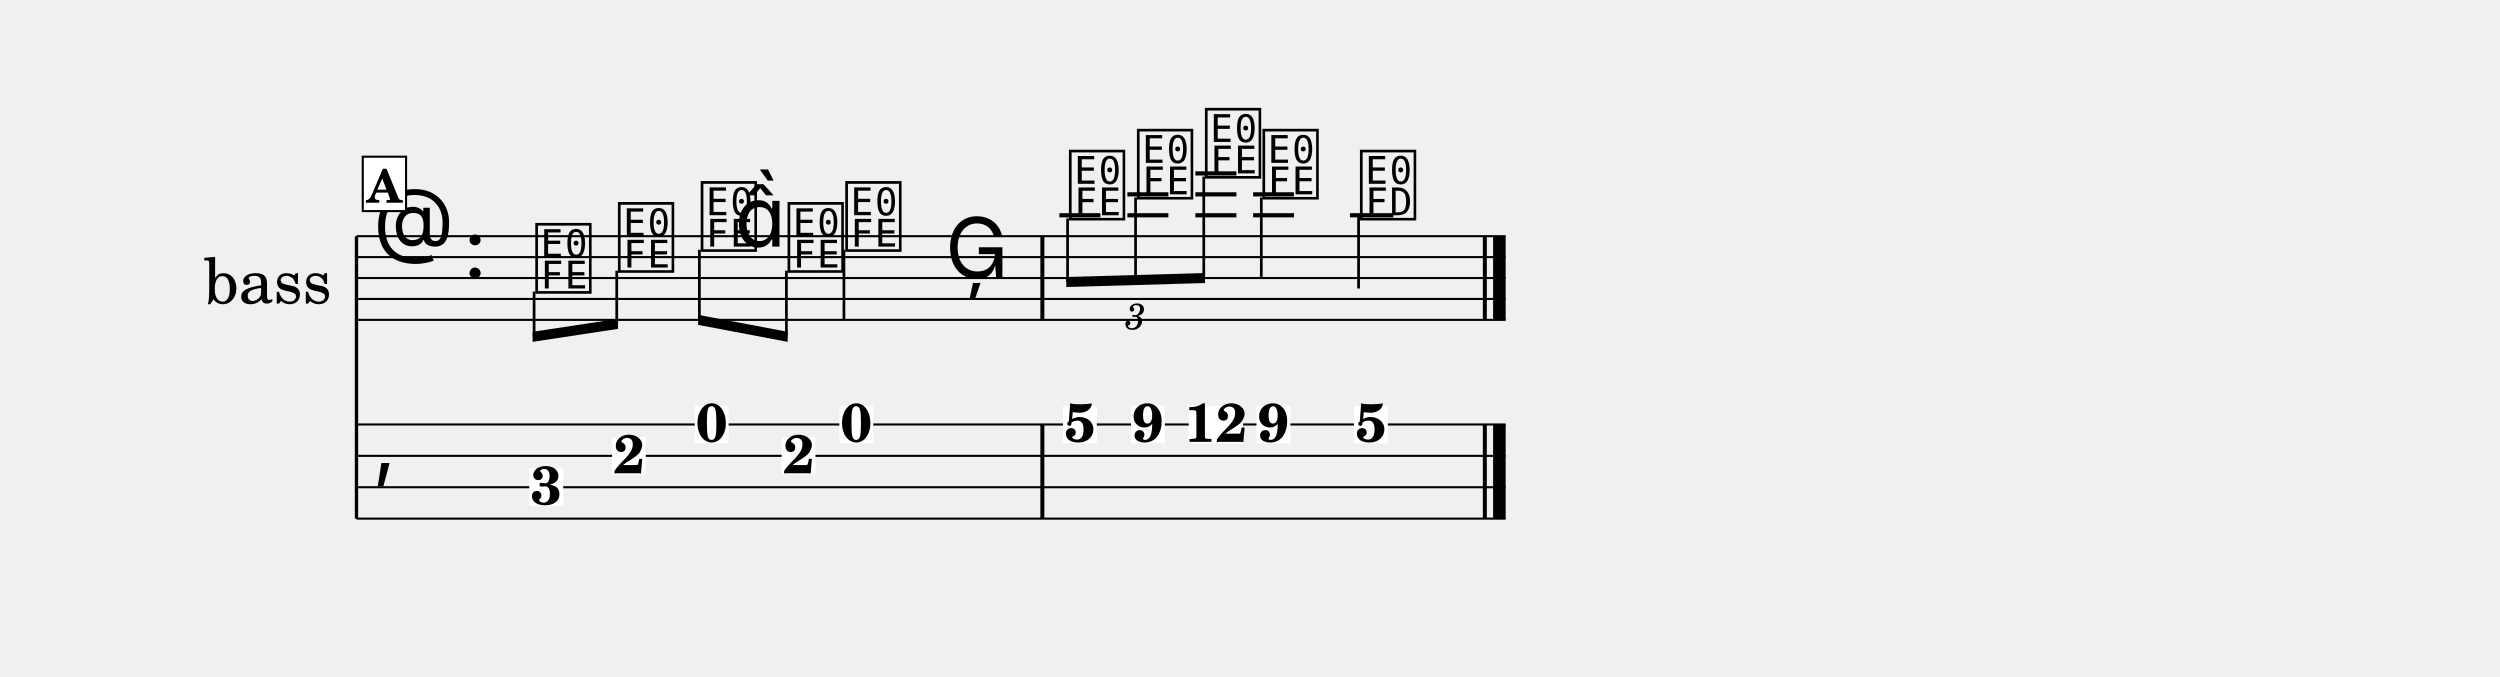
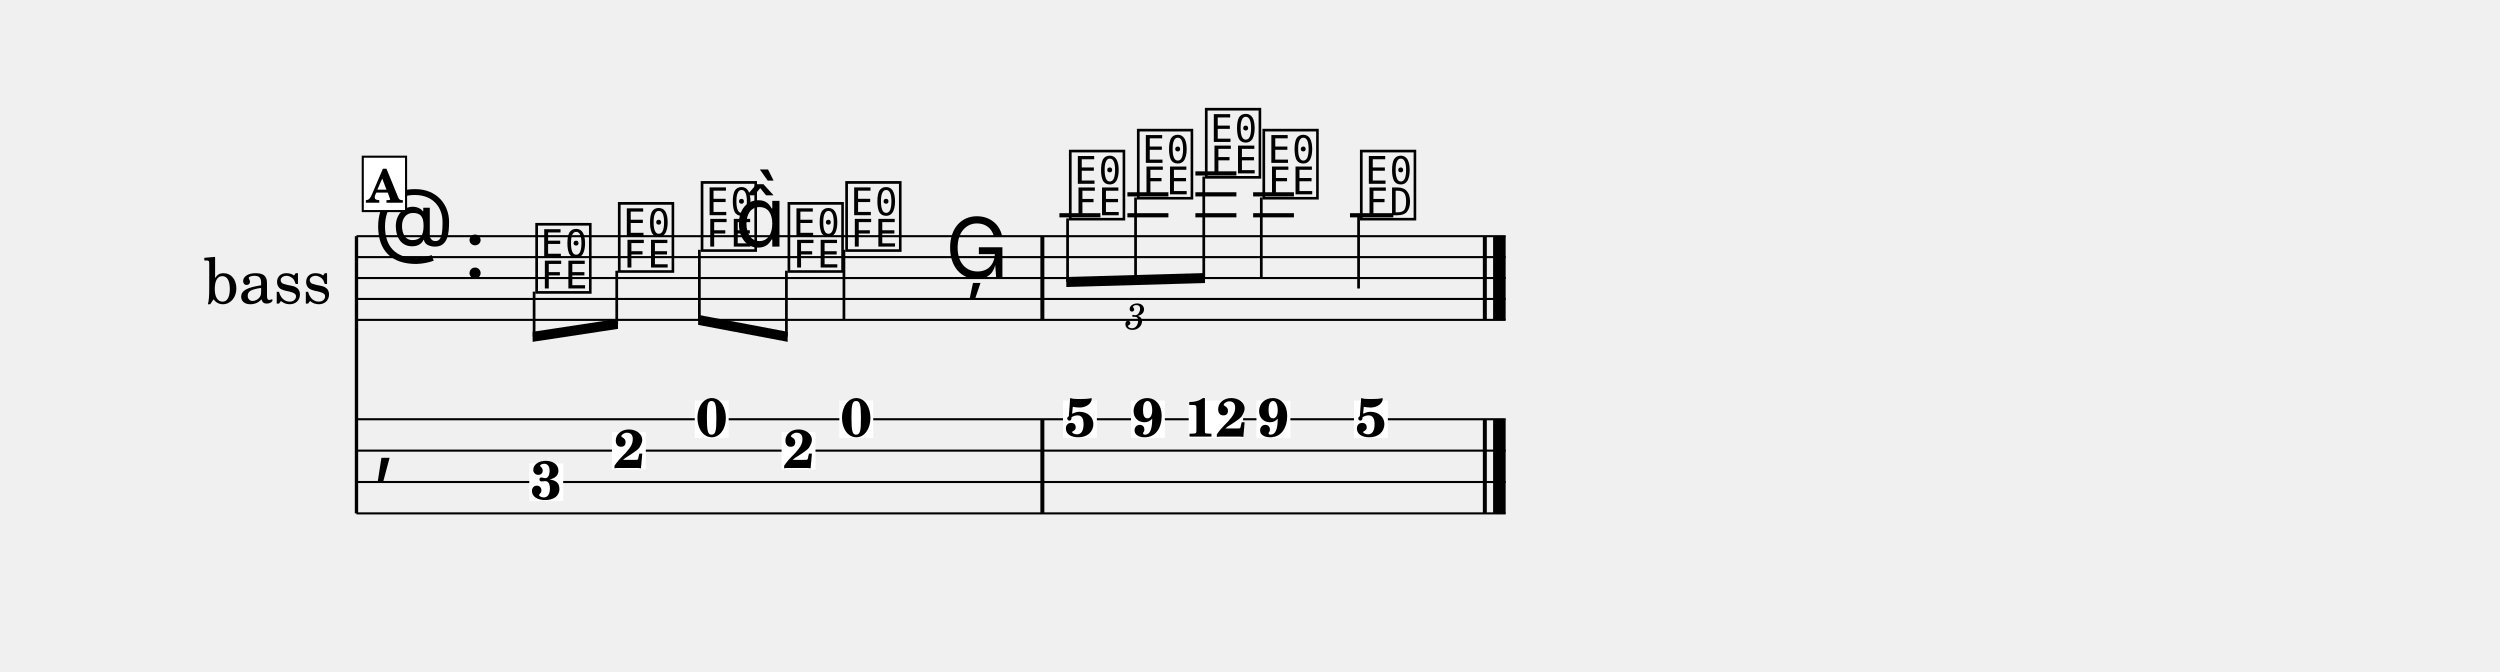
- <svg xmlns="http://www.w3.org/2000/svg" width="1195.0" height="323.3" viewBox="0 0 119.50 32.33" font-family="TeX Gyre Schola, serif">
+ <svg xmlns="http://www.w3.org/2000/svg" width="1195.0" height="320.8" viewBox="0 0 119.50 32.08" font-family="TeX Gyre Schola, serif">
  <style>
  @font-face { font-family: 'Emmentaler'; src: local('Emmentaler'); }
  .music { font-family: 'Emmentaler', serif; }
</style>
  <g transform="translate(8.54,0.00) scale(1,1)">
    <text x="4.25" y="13.29" font-size="3.00" text-anchor="middle" dominant-baseline="central">bass</text>
-     <line x1="8.50" y1="11.29" x2="8.50" y2="24.79" stroke="#000000" stroke-width="0.160" />
+     <line x1="8.50" y1="11.29" x2="8.50" y2="24.54" stroke="#000000" stroke-width="0.160" />
    <line x1="8.50" y1="11.29" x2="63.43" y2="11.29" stroke="#000000" stroke-width="0.100" />
    <line x1="8.50" y1="12.29" x2="63.43" y2="12.29" stroke="#000000" stroke-width="0.100" />
    <line x1="8.50" y1="13.29" x2="63.43" y2="13.29" stroke="#000000" stroke-width="0.100" />
    <line x1="8.50" y1="14.29" x2="63.43" y2="14.29" stroke="#000000" stroke-width="0.100" />
    <line x1="8.50" y1="15.29" x2="63.43" y2="15.29" stroke="#000000" stroke-width="0.100" />
    <text class="music" x="9.30" y="12.29" font-size="4.00"></text>
    <text class="music" x="13.62" y="13.29" font-size="4.00"></text>
    <line x1="42.10" y1="10.29" x2="44.06" y2="10.29" stroke="#000000" stroke-width="0.200" />
    <line x1="45.35" y1="10.29" x2="47.31" y2="10.29" stroke="#000000" stroke-width="0.200" />
    <line x1="45.35" y1="9.29" x2="47.31" y2="9.29" stroke="#000000" stroke-width="0.200" />
    <line x1="48.60" y1="10.29" x2="50.56" y2="10.29" stroke="#000000" stroke-width="0.200" />
    <line x1="48.60" y1="9.29" x2="50.56" y2="9.29" stroke="#000000" stroke-width="0.200" />
    <line x1="48.60" y1="8.29" x2="50.56" y2="8.29" stroke="#000000" stroke-width="0.200" />
    <line x1="51.36" y1="10.29" x2="53.31" y2="10.29" stroke="#000000" stroke-width="0.200" />
    <line x1="51.36" y1="9.29" x2="53.31" y2="9.29" stroke="#000000" stroke-width="0.200" />
    <line x1="55.99" y1="10.29" x2="58.06" y2="10.29" stroke="#000000" stroke-width="0.200" />
    <text class="music" x="16.92" y="13.79" font-size="4.00" data-pos="434"></text>
    <text class="music" x="20.87" y="12.79" font-size="4.00" data-pos="437"></text>
    <text class="music" x="24.83" y="11.79" font-size="4.00" data-pos="439"></text>
    <text class="music" x="26.58" y="11.79" font-size="4.00"></text>
    <text class="music" x="28.98" y="12.79" font-size="4.00" data-pos="443"></text>
    <text class="music" x="31.74" y="11.79" font-size="4.00" data-pos="447"></text>
    <line x1="31.80" y1="11.94" x2="31.80" y2="15.29" stroke="#000000" stroke-width="0.130" />
    <text class="music" x="36.64" y="13.29" font-size="4.00" data-pos="450"></text>
    <text class="music" x="42.43" y="10.29" font-size="4.00" data-pos="468"></text>
    <text class="music" x="45.68" y="9.29" font-size="4.00" data-pos="471"></text>
    <text class="music" x="48.93" y="8.29" font-size="4.00" data-pos="473"></text>
    <text class="music" x="51.68" y="9.29" font-size="4.00" data-pos="477"></text>
    <line x1="51.75" y1="9.44" x2="51.75" y2="13.29" stroke="#000000" stroke-width="0.130" />
    <text class="music" x="56.34" y="10.29" font-size="4.00" data-pos="480"></text>
    <line x1="56.40" y1="10.29" x2="56.40" y2="13.79" stroke="#000000" stroke-width="0.130" />
    <rect x="41.19" y="11.29" width="0.19" height="4.00" data-pos="453" />
    <rect x="62.34" y="11.29" width="0.19" height="4.00" data-pos="483" />
    <rect x="62.83" y="11.29" width="0.60" height="4.00" data-pos="483" />
-     <line x1="8.50" y1="20.29" x2="63.43" y2="20.29" stroke="#000000" stroke-width="0.100" />
-     <line x1="8.50" y1="21.79" x2="63.43" y2="21.79" stroke="#000000" stroke-width="0.100" />
-     <line x1="8.50" y1="23.29" x2="63.43" y2="23.29" stroke="#000000" stroke-width="0.100" />
-     <line x1="8.50" y1="24.79" x2="63.43" y2="24.79" stroke="#000000" stroke-width="0.100" />
-     <text class="music" x="9.30" y="22.54" font-size="4.00"></text>
-     <rect x="41.19" y="20.29" width="0.19" height="4.50" data-pos="453" />
-     <rect x="62.34" y="20.29" width="0.19" height="4.50" data-pos="483" />
-     <rect x="62.83" y="20.29" width="0.60" height="4.50" data-pos="483" />
-     <rect x="16.76" y="22.40" width="1.62" height="1.79" fill="#FFFFFF" data-pos="434" />
-     <text x="17.57" y="24.12" font-size="2.60" font-weight="bold" text-anchor="middle" data-pos="434">3</text>
-     <rect x="20.71" y="20.90" width="1.62" height="1.79" fill="#FFFFFF" data-pos="437" />
-     <text x="21.53" y="22.62" font-size="2.60" font-weight="bold" text-anchor="middle" data-pos="437">2</text>
-     <rect x="24.67" y="19.40" width="1.62" height="1.79" fill="#FFFFFF" data-pos="439" />
-     <text x="25.48" y="21.12" font-size="2.60" font-weight="bold" text-anchor="middle" data-pos="439">0</text>
-     <rect x="28.82" y="20.90" width="1.62" height="1.79" fill="#FFFFFF" data-pos="443" />
-     <text x="29.64" y="22.62" font-size="2.60" font-weight="bold" text-anchor="middle" data-pos="443">2</text>
-     <rect x="31.58" y="19.40" width="1.62" height="1.79" fill="#FFFFFF" data-pos="447" />
-     <text x="32.39" y="21.12" font-size="2.60" font-weight="bold" text-anchor="middle" data-pos="447">0</text>
-     <rect x="42.27" y="19.40" width="1.62" height="1.79" fill="#FFFFFF" data-pos="468" />
-     <text x="43.08" y="21.12" font-size="2.60" font-weight="bold" text-anchor="middle" data-pos="468">5</text>
-     <rect x="45.52" y="19.40" width="1.62" height="1.79" fill="#FFFFFF" data-pos="471" />
-     <text x="46.33" y="21.12" font-size="2.60" font-weight="bold" text-anchor="middle" data-pos="471">9</text>
-     <rect x="48.28" y="19.40" width="2.60" height="1.79" fill="#FFFFFF" data-pos="473" />
-     <text x="49.58" y="21.12" font-size="2.60" font-weight="bold" text-anchor="middle" data-pos="473">12</text>
-     <rect x="51.52" y="19.40" width="1.62" height="1.79" fill="#FFFFFF" data-pos="477" />
-     <text x="52.33" y="21.12" font-size="2.60" font-weight="bold" text-anchor="middle" data-pos="477">9</text>
-     <rect x="56.18" y="19.40" width="1.62" height="1.79" fill="#FFFFFF" data-pos="480" />
-     <text x="56.99" y="21.12" font-size="2.60" font-weight="bold" text-anchor="middle" data-pos="480">5</text>
+     <line x1="8.50" y1="20.04" x2="63.43" y2="20.04" stroke="#000000" stroke-width="0.100" />
+     <line x1="8.50" y1="21.54" x2="63.43" y2="21.54" stroke="#000000" stroke-width="0.100" />
+     <line x1="8.50" y1="23.04" x2="63.43" y2="23.04" stroke="#000000" stroke-width="0.100" />
+     <line x1="8.50" y1="24.54" x2="63.43" y2="24.54" stroke="#000000" stroke-width="0.100" />
+     <text class="music" x="9.30" y="22.29" font-size="4.00"></text>
+     <rect x="41.19" y="20.04" width="0.19" height="4.50" data-pos="453" />
+     <rect x="62.34" y="20.04" width="0.19" height="4.50" data-pos="483" />
+     <rect x="62.83" y="20.04" width="0.60" height="4.50" data-pos="483" />
+     <rect x="16.76" y="22.15" width="1.62" height="1.79" fill="#FFFFFF" data-pos="434" />
+     <text x="17.57" y="23.87" font-size="2.60" font-weight="bold" text-anchor="middle" data-pos="434">3</text>
+     <rect x="20.71" y="20.65" width="1.62" height="1.79" fill="#FFFFFF" data-pos="437" />
+     <text x="21.53" y="22.37" font-size="2.60" font-weight="bold" text-anchor="middle" data-pos="437">2</text>
+     <rect x="24.67" y="19.15" width="1.62" height="1.79" fill="#FFFFFF" data-pos="439" />
+     <text x="25.48" y="20.87" font-size="2.60" font-weight="bold" text-anchor="middle" data-pos="439">0</text>
+     <rect x="28.82" y="20.65" width="1.62" height="1.79" fill="#FFFFFF" data-pos="443" />
+     <text x="29.64" y="22.37" font-size="2.60" font-weight="bold" text-anchor="middle" data-pos="443">2</text>
+     <rect x="31.58" y="19.15" width="1.62" height="1.79" fill="#FFFFFF" data-pos="447" />
+     <text x="32.39" y="20.87" font-size="2.60" font-weight="bold" text-anchor="middle" data-pos="447">0</text>
+     <rect x="42.27" y="19.15" width="1.62" height="1.79" fill="#FFFFFF" data-pos="468" />
+     <text x="43.08" y="20.87" font-size="2.60" font-weight="bold" text-anchor="middle" data-pos="468">5</text>
+     <rect x="45.52" y="19.15" width="1.62" height="1.79" fill="#FFFFFF" data-pos="471" />
+     <text x="46.33" y="20.87" font-size="2.60" font-weight="bold" text-anchor="middle" data-pos="471">9</text>
+     <rect x="48.28" y="19.15" width="2.60" height="1.79" fill="#FFFFFF" data-pos="473" />
+     <text x="49.58" y="20.87" font-size="2.60" font-weight="bold" text-anchor="middle" data-pos="473">12</text>
+     <rect x="51.52" y="19.15" width="1.62" height="1.79" fill="#FFFFFF" data-pos="477" />
+     <text x="52.33" y="20.87" font-size="2.60" font-weight="bold" text-anchor="middle" data-pos="477">9</text>
+     <rect x="56.18" y="19.15" width="1.62" height="1.79" fill="#FFFFFF" data-pos="480" />
+     <text x="56.99" y="20.87" font-size="2.60" font-weight="bold" text-anchor="middle" data-pos="480">5</text>
    <polygon points="16.92,15.86 21.00,15.24 21.00,15.72 16.92,16.34" />
    <line x1="16.99" y1="13.94" x2="16.99" y2="16.09" stroke="#000000" stroke-width="0.130" />
    <line x1="20.94" y1="12.94" x2="20.94" y2="15.49" stroke="#000000" stroke-width="0.130" />
    <polygon points="24.83,15.05 29.11,15.86 29.11,16.34 24.83,15.53" />
    <line x1="24.89" y1="11.94" x2="24.89" y2="15.30" stroke="#000000" stroke-width="0.130" />
    <line x1="29.05" y1="12.94" x2="29.05" y2="16.09" stroke="#000000" stroke-width="0.130" />
    <polygon points="42.43,13.24 49.06,13.05 49.06,13.53 42.43,13.72" />
    <line x1="42.49" y1="10.44" x2="42.49" y2="13.48" stroke="#000000" stroke-width="0.130" />
    <line x1="45.74" y1="9.44" x2="45.74" y2="13.39" stroke="#000000" stroke-width="0.130" />
    <line x1="49.00" y1="8.44" x2="49.00" y2="13.29" stroke="#000000" stroke-width="0.130" />
    <text x="45.74" y="15.03" font-size="1.75" font-style="italic" text-anchor="middle" dominant-baseline="central" data-pos="455">3</text>
    <rect x="8.80" y="7.49" width="2.07" height="2.60" fill="#FFFFFF" stroke="#000000" stroke-width="0.100" data-pos="422" />
    <text x="9.83" y="9.69" font-size="2.20" font-weight="bold" text-anchor="middle" data-pos="422">A</text>
  </g>
</svg>
